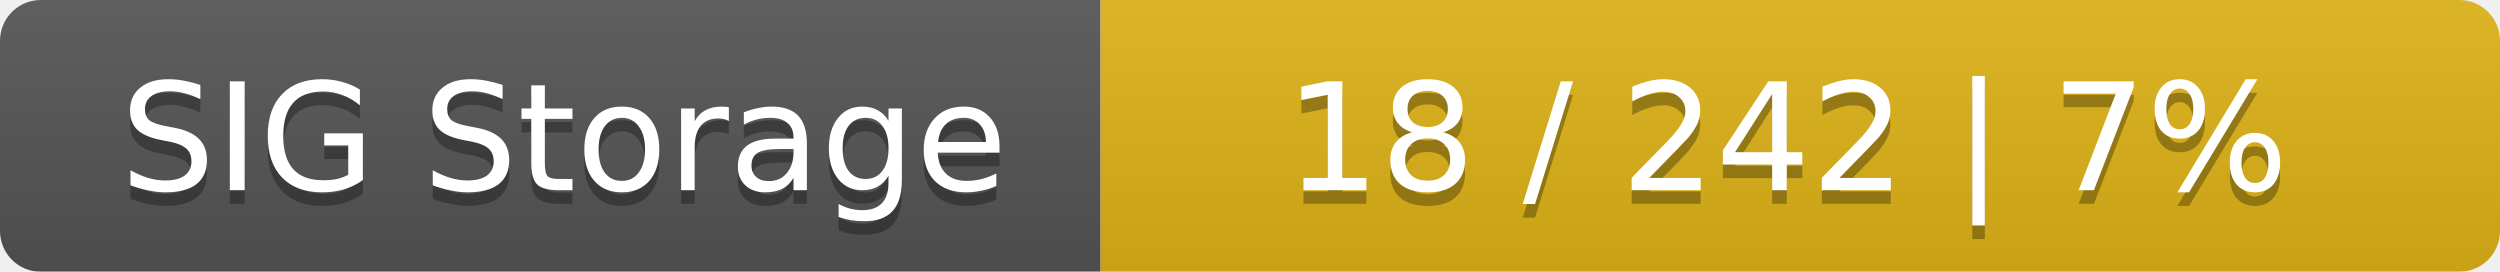
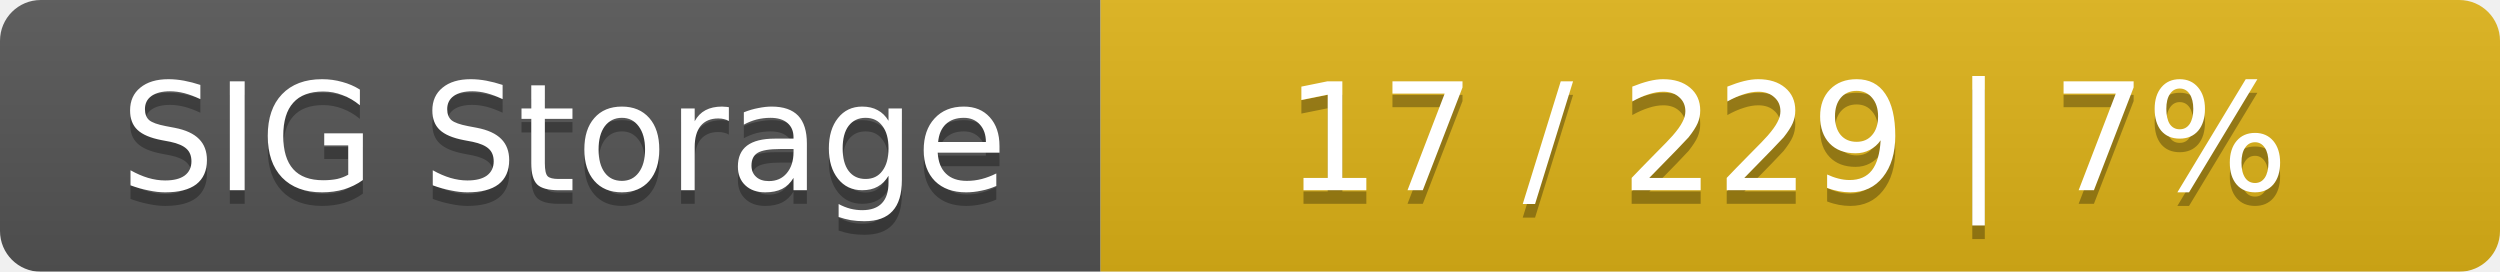
<svg xmlns="http://www.w3.org/2000/svg" width="184" height="20">
  <linearGradient id="smooth" x2="0" y2="100%">
    <stop offset="0" stop-color="#bbb" stop-opacity=".1" />
    <stop offset="1" stop-opacity=".1" />
  </linearGradient>
  <mask id="round">
    <rect width="184" height="20" rx="3" fill="#fff" />
  </mask>
  <g mask="url(#round)">
    <rect width="81" height="20" fill="#555" />
    <rect x="81" width="103" height="20" fill="#dfb317" />
    <rect width="184" height="20" fill="url(#smooth)" />
  </g>
  <g fill="#fff" text-anchor="middle" font-family="DejaVu Sans,Verdana,Geneva,sans-serif" font-size="11">
    <text x="41.5" y="15" fill="#010101" fill-opacity=".3">SIG Storage</text>
    <text x="41.5" y="14">SIG Storage</text>
-     <text x="131.5" y="15" fill="#010101" fill-opacity=".3">18 / 242    |    7%</text>
-     <text x="131.5" y="14">18 / 242    |    7%</text>
+     <text x="131.5" y="15" fill="#010101" fill-opacity=".3">17 / 229    |    7%</text>
+     <text x="131.5" y="14">17 / 229    |    7%</text>
  </g>
</svg>
